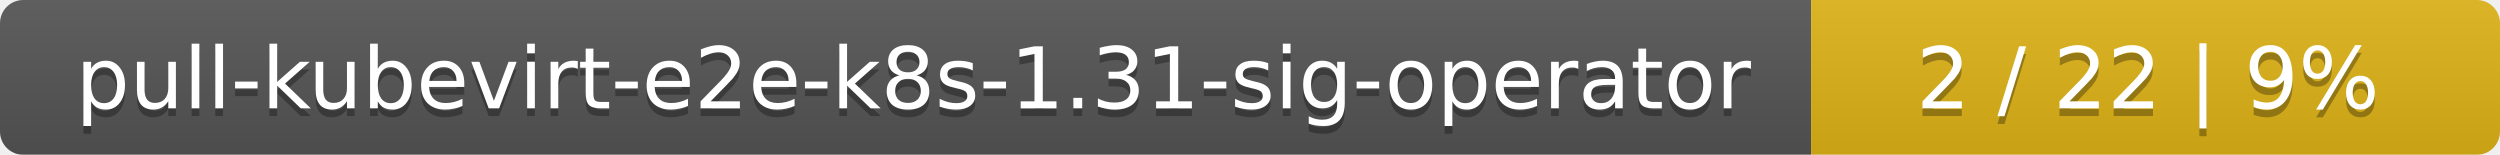
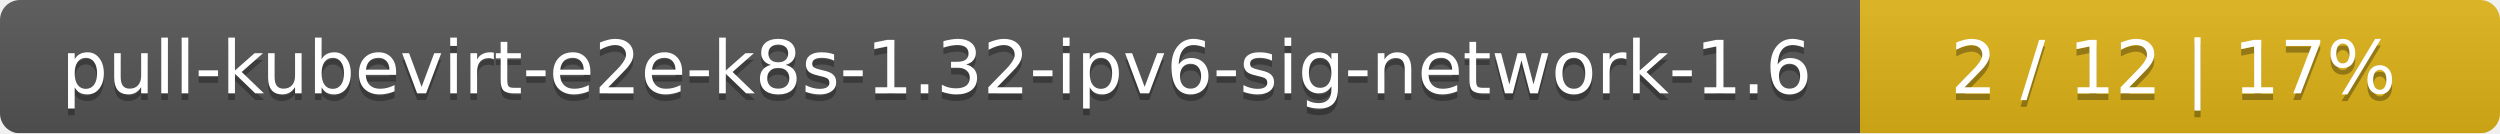
- <svg xmlns="http://www.w3.org/2000/svg" width="323" height="20">
+ <svg xmlns="http://www.w3.org/2000/svg" width="375" height="20">
  <linearGradient id="smooth" x2="0" y2="100%">
    <stop offset="0" stop-color="#bbb" stop-opacity=".1" />
    <stop offset="1" stop-opacity=".1" />
  </linearGradient>
  <mask id="round">
-     <rect width="323" height="20" rx="3" fill="#fff" />
+     <rect width="375" height="20" rx="3" fill="#fff" />
  </mask>
  <g mask="url(#round)">
-     <rect width="234" height="20" fill="#555" />
-     <rect x="234" width="89" height="20" fill="#dfb317" />
-     <rect width="323" height="20" fill="url(#smooth)" />
+     <rect width="279" height="20" fill="#555" />
+     <rect x="279" width="96" height="20" fill="#dfb317" />
+     <rect width="375" height="20" fill="url(#smooth)" />
  </g>
  <g fill="#fff" text-anchor="middle" font-family="DejaVu Sans,Verdana,Geneva,sans-serif" font-size="11">
-     <text x="118" y="15" fill="#010101" fill-opacity=".3">pull-kubevirt-e2e-k8s-1.31-sig-operator</text>
-     <text x="118" y="14">pull-kubevirt-e2e-k8s-1.31-sig-operator</text>
-     <text x="277.5" y="15" fill="#010101" fill-opacity=".3">2 / 22    |    9%</text>
-     <text x="277.5" y="14">2 / 22    |    9%</text>
+     <text x="140.5" y="15" fill="#010101" fill-opacity=".3">pull-kubevirt-e2e-k8s-1.32-ipv6-sig-network-1.6</text>
+     <text x="140.5" y="14">pull-kubevirt-e2e-k8s-1.32-ipv6-sig-network-1.6</text>
+     <text x="326" y="15" fill="#010101" fill-opacity=".3">2 / 12    |    17%</text>
+     <text x="326" y="14">2 / 12    |    17%</text>
  </g>
</svg>
